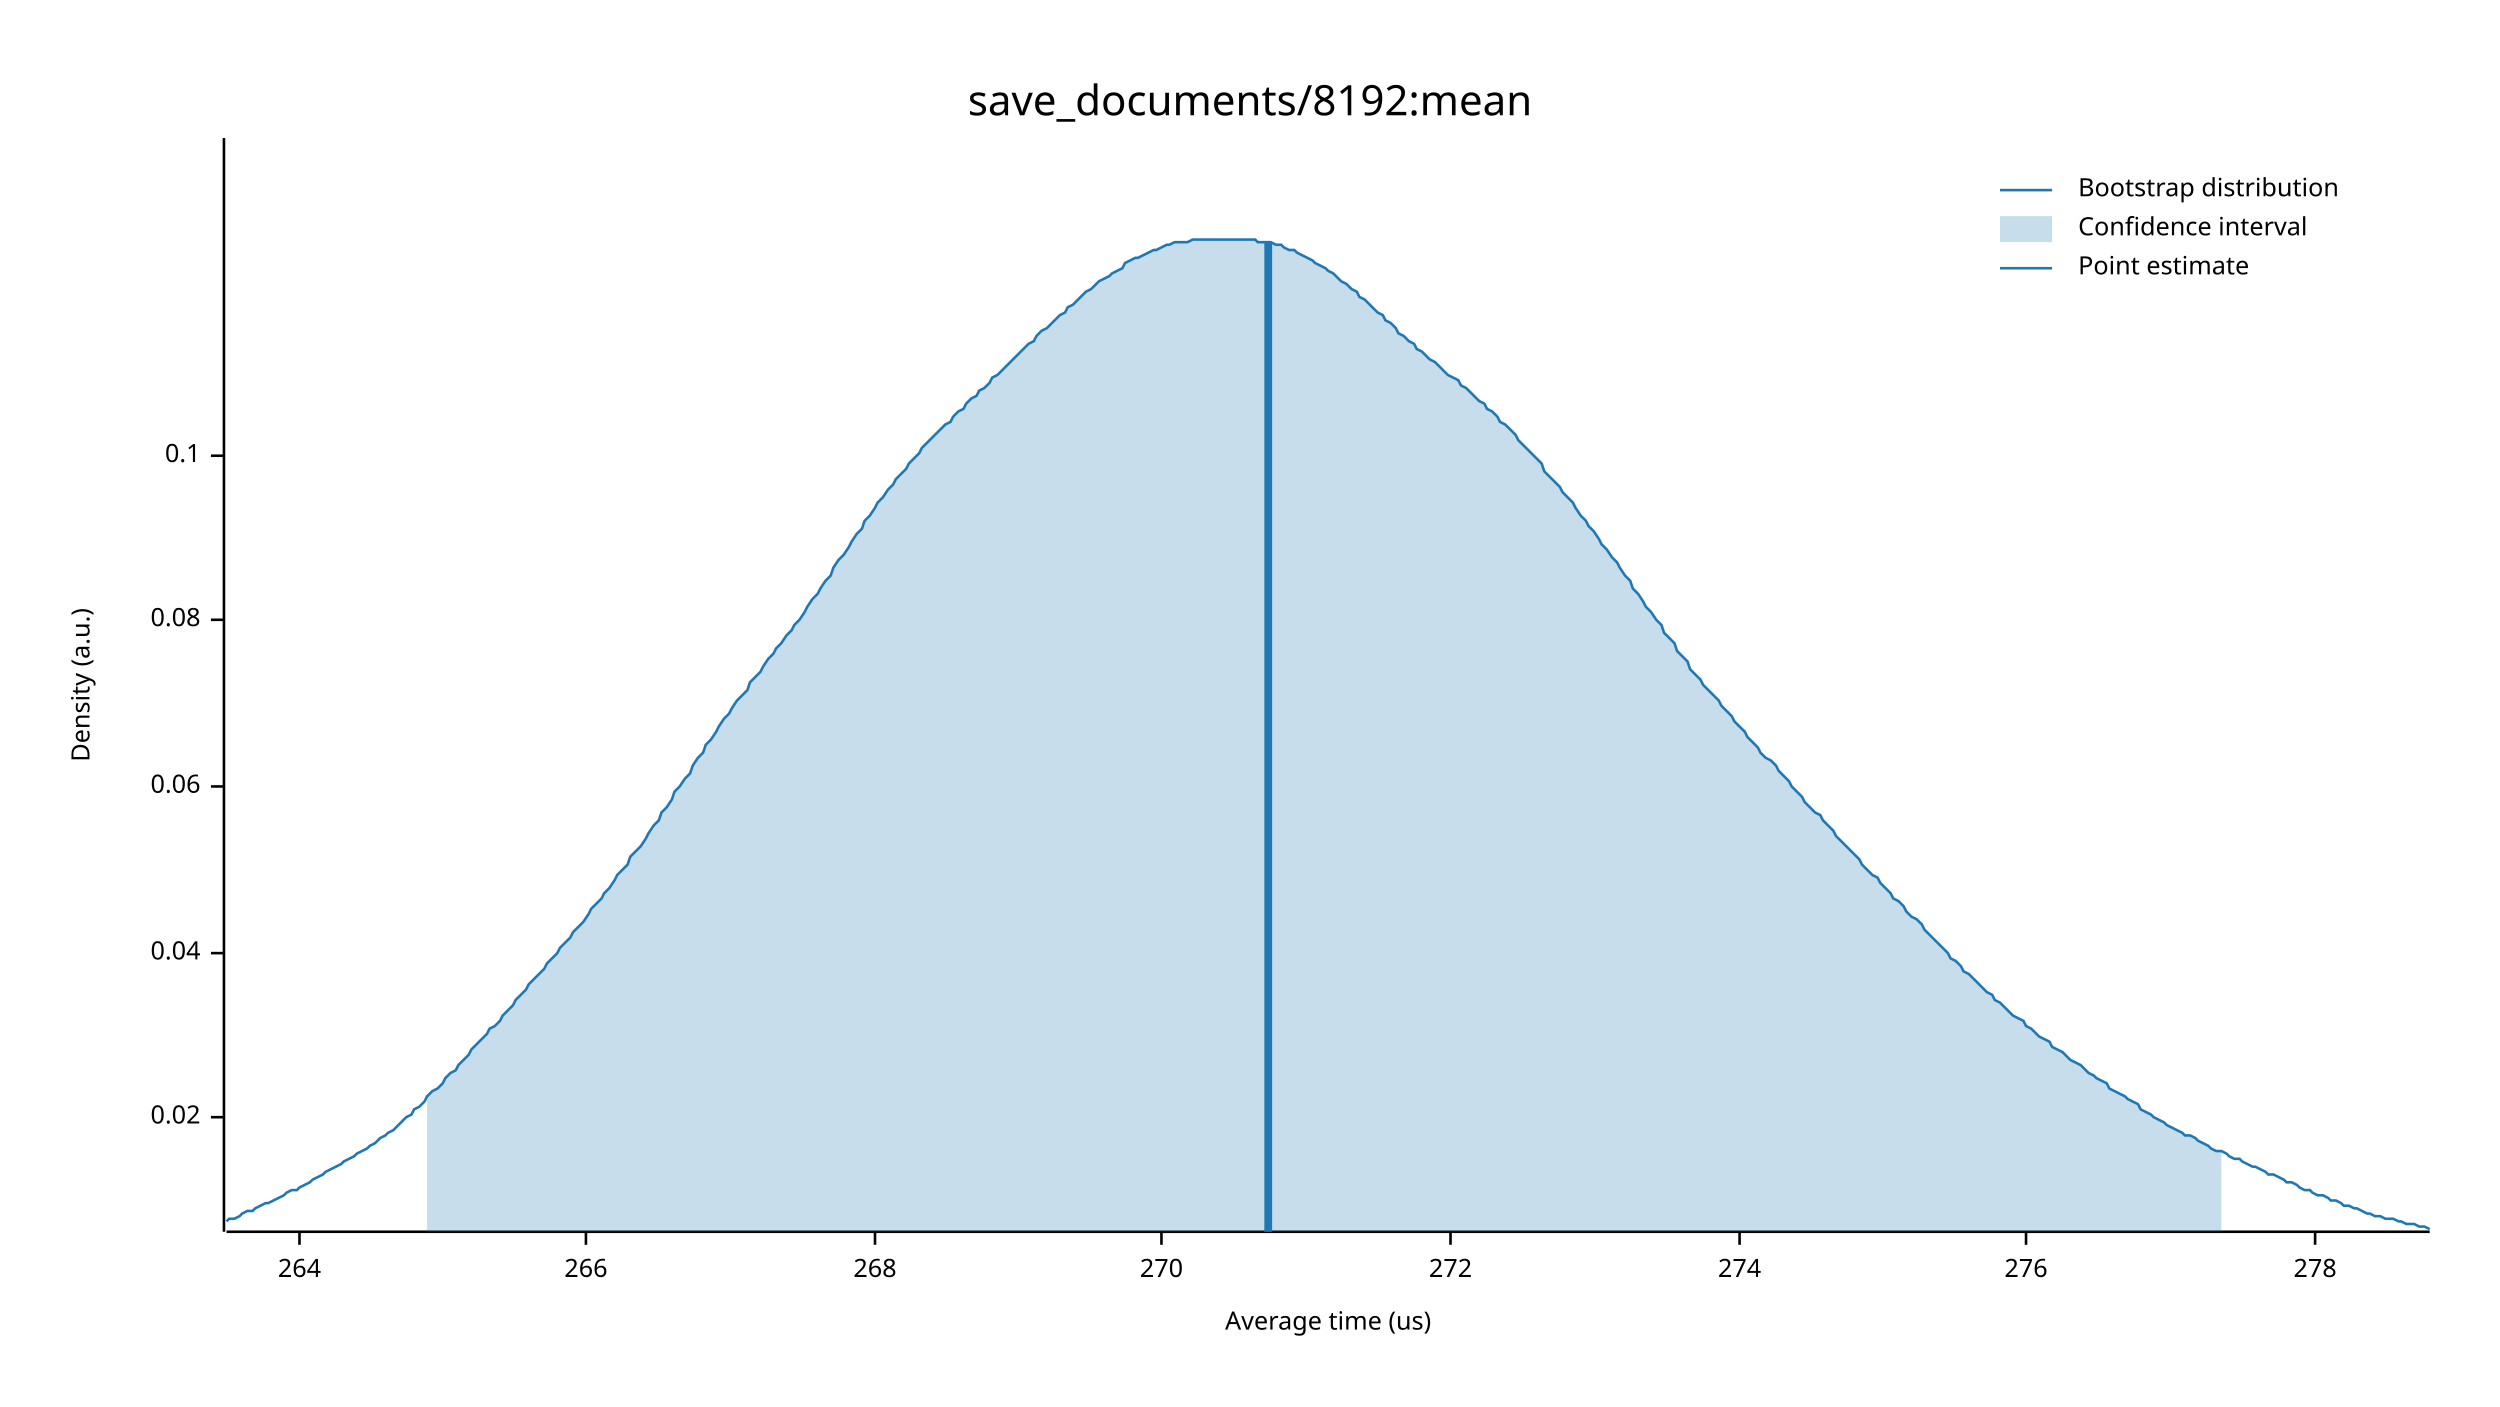
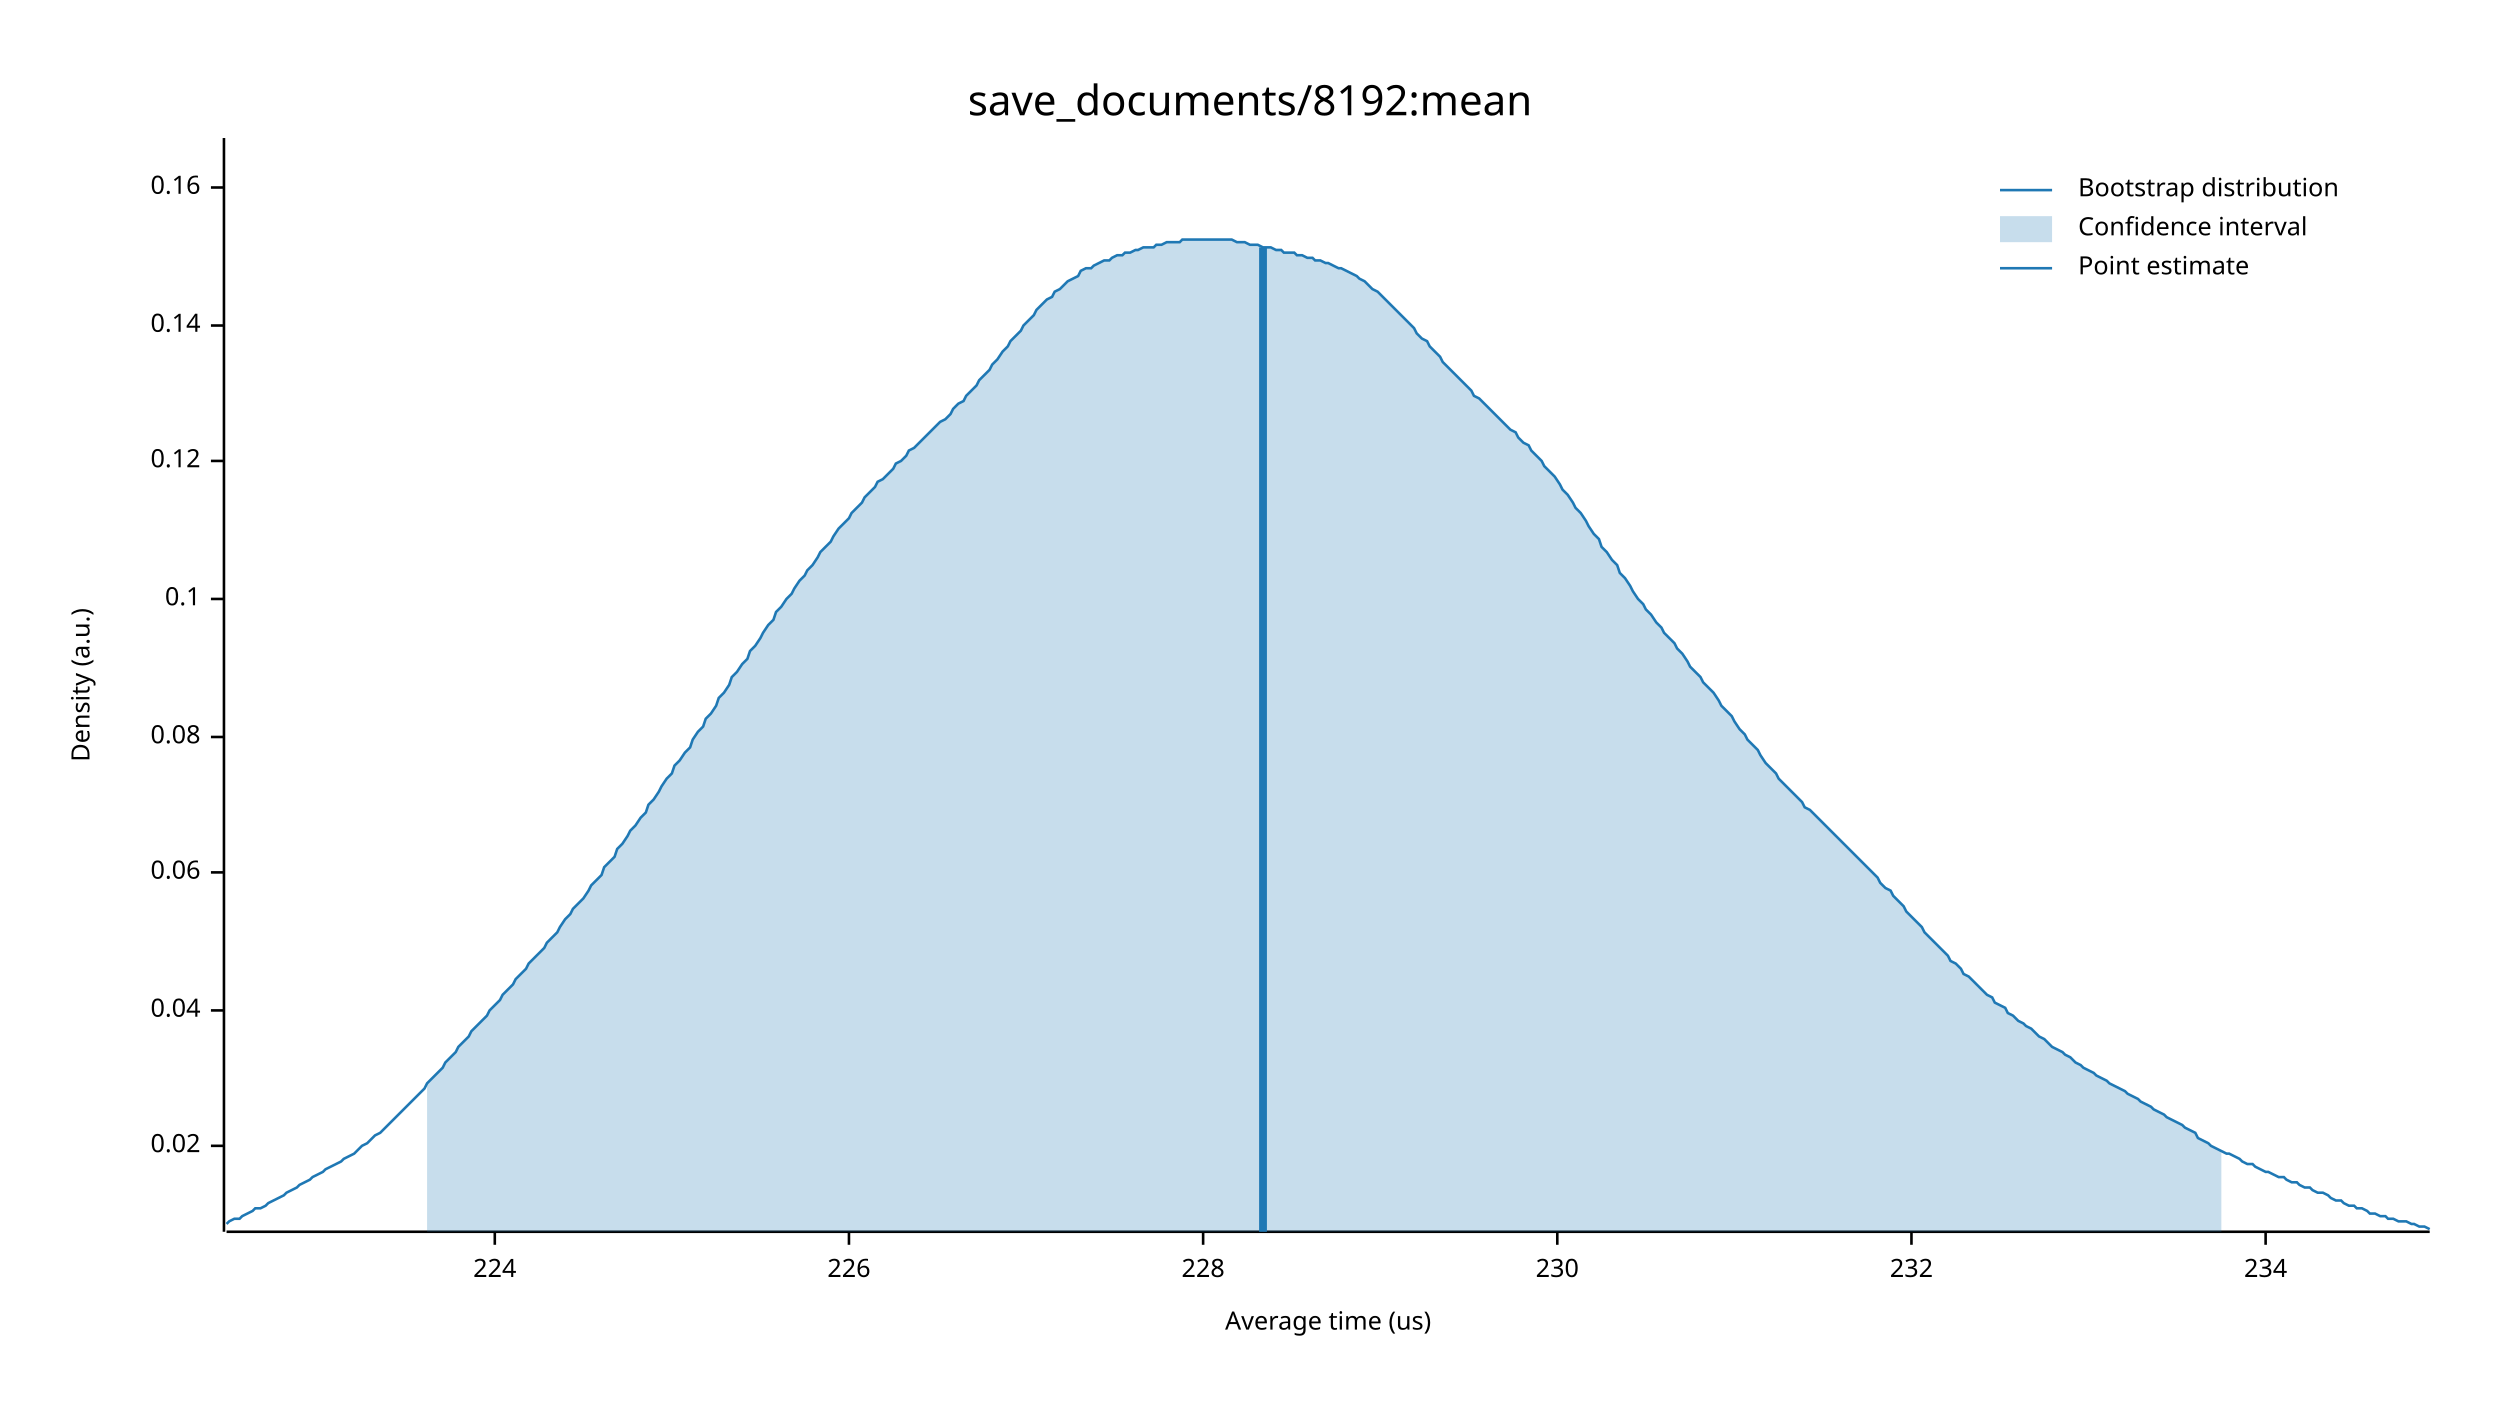
<svg xmlns="http://www.w3.org/2000/svg" width="960" height="540" viewBox="0 0 960 540">
  <text x="480" y="32" dy="0.76em" text-anchor="middle" font-family="sans-serif" font-size="16.129" opacity="1" fill="#000000">
save_documents/8192:mean
</text>
  <text x="27" y="263" dy="0.76em" text-anchor="middle" font-family="sans-serif" font-size="9.677" opacity="1" fill="#000000" transform="rotate(270, 27, 263)">
Density (a.u.)
</text>
  <text x="510" y="513" dy="-0.5ex" text-anchor="middle" font-family="sans-serif" font-size="9.677" opacity="1" fill="#000000">
Average time (us)
</text>
  <polyline fill="none" opacity="1" stroke="#000000" stroke-width="1" points="86,53 86,473 " />
-   <text x="77" y="429" dy="0.5ex" text-anchor="end" font-family="sans-serif" font-size="9.677" opacity="1" fill="#000000">
+   <text x="77" y="440" dy="0.5ex" text-anchor="end" font-family="sans-serif" font-size="9.677" opacity="1" fill="#000000">
0.02
</text>
-   <polyline fill="none" opacity="1" stroke="#000000" stroke-width="1" points="81,429 86,429 " />
-   <text x="77" y="366" dy="0.5ex" text-anchor="end" font-family="sans-serif" font-size="9.677" opacity="1" fill="#000000">
+   <polyline fill="none" opacity="1" stroke="#000000" stroke-width="1" points="81,440 86,440 " />
+   <text x="77" y="388" dy="0.5ex" text-anchor="end" font-family="sans-serif" font-size="9.677" opacity="1" fill="#000000">
0.04
</text>
-   <polyline fill="none" opacity="1" stroke="#000000" stroke-width="1" points="81,366 86,366 " />
-   <text x="77" y="302" dy="0.5ex" text-anchor="end" font-family="sans-serif" font-size="9.677" opacity="1" fill="#000000">
+   <polyline fill="none" opacity="1" stroke="#000000" stroke-width="1" points="81,388 86,388 " />
+   <text x="77" y="335" dy="0.5ex" text-anchor="end" font-family="sans-serif" font-size="9.677" opacity="1" fill="#000000">
0.06
</text>
-   <polyline fill="none" opacity="1" stroke="#000000" stroke-width="1" points="81,302 86,302 " />
-   <text x="77" y="238" dy="0.5ex" text-anchor="end" font-family="sans-serif" font-size="9.677" opacity="1" fill="#000000">
+   <polyline fill="none" opacity="1" stroke="#000000" stroke-width="1" points="81,335 86,335 " />
+   <text x="77" y="283" dy="0.5ex" text-anchor="end" font-family="sans-serif" font-size="9.677" opacity="1" fill="#000000">
0.08
</text>
-   <polyline fill="none" opacity="1" stroke="#000000" stroke-width="1" points="81,238 86,238 " />
-   <text x="77" y="175" dy="0.5ex" text-anchor="end" font-family="sans-serif" font-size="9.677" opacity="1" fill="#000000">
+   <polyline fill="none" opacity="1" stroke="#000000" stroke-width="1" points="81,283 86,283 " />
+   <text x="77" y="230" dy="0.5ex" text-anchor="end" font-family="sans-serif" font-size="9.677" opacity="1" fill="#000000">
0.1
</text>
-   <polyline fill="none" opacity="1" stroke="#000000" stroke-width="1" points="81,175 86,175 " />
+   <polyline fill="none" opacity="1" stroke="#000000" stroke-width="1" points="81,230 86,230 " />
+   <text x="77" y="177" dy="0.5ex" text-anchor="end" font-family="sans-serif" font-size="9.677" opacity="1" fill="#000000">
+ 0.12
+ </text>
+   <polyline fill="none" opacity="1" stroke="#000000" stroke-width="1" points="81,177 86,177 " />
+   <text x="77" y="125" dy="0.5ex" text-anchor="end" font-family="sans-serif" font-size="9.677" opacity="1" fill="#000000">
+ 0.14
+ </text>
+   <polyline fill="none" opacity="1" stroke="#000000" stroke-width="1" points="81,125 86,125 " />
+   <text x="77" y="72" dy="0.5ex" text-anchor="end" font-family="sans-serif" font-size="9.677" opacity="1" fill="#000000">
+ 0.16
+ </text>
+   <polyline fill="none" opacity="1" stroke="#000000" stroke-width="1" points="81,72 86,72 " />
  <polyline fill="none" opacity="1" stroke="#000000" stroke-width="1" points="87,473 933,473 " />
-   <text x="115" y="483" dy="0.76em" text-anchor="middle" font-family="sans-serif" font-size="9.677" opacity="1" fill="#000000">
- 264
+   <text x="190" y="483" dy="0.76em" text-anchor="middle" font-family="sans-serif" font-size="9.677" opacity="1" fill="#000000">
+ 224
</text>
-   <polyline fill="none" opacity="1" stroke="#000000" stroke-width="1" points="115,473 115,478 " />
-   <text x="225" y="483" dy="0.76em" text-anchor="middle" font-family="sans-serif" font-size="9.677" opacity="1" fill="#000000">
- 266
+   <polyline fill="none" opacity="1" stroke="#000000" stroke-width="1" points="190,473 190,478 " />
+   <text x="326" y="483" dy="0.76em" text-anchor="middle" font-family="sans-serif" font-size="9.677" opacity="1" fill="#000000">
+ 226
</text>
-   <polyline fill="none" opacity="1" stroke="#000000" stroke-width="1" points="225,473 225,478 " />
-   <text x="336" y="483" dy="0.76em" text-anchor="middle" font-family="sans-serif" font-size="9.677" opacity="1" fill="#000000">
- 268
+   <polyline fill="none" opacity="1" stroke="#000000" stroke-width="1" points="326,473 326,478 " />
+   <text x="462" y="483" dy="0.76em" text-anchor="middle" font-family="sans-serif" font-size="9.677" opacity="1" fill="#000000">
+ 228
</text>
-   <polyline fill="none" opacity="1" stroke="#000000" stroke-width="1" points="336,473 336,478 " />
-   <text x="446" y="483" dy="0.76em" text-anchor="middle" font-family="sans-serif" font-size="9.677" opacity="1" fill="#000000">
- 270
+   <polyline fill="none" opacity="1" stroke="#000000" stroke-width="1" points="462,473 462,478 " />
+   <text x="598" y="483" dy="0.76em" text-anchor="middle" font-family="sans-serif" font-size="9.677" opacity="1" fill="#000000">
+ 230
</text>
-   <polyline fill="none" opacity="1" stroke="#000000" stroke-width="1" points="446,473 446,478 " />
-   <text x="557" y="483" dy="0.76em" text-anchor="middle" font-family="sans-serif" font-size="9.677" opacity="1" fill="#000000">
- 272
+   <polyline fill="none" opacity="1" stroke="#000000" stroke-width="1" points="598,473 598,478 " />
+   <text x="734" y="483" dy="0.76em" text-anchor="middle" font-family="sans-serif" font-size="9.677" opacity="1" fill="#000000">
+ 232
</text>
-   <polyline fill="none" opacity="1" stroke="#000000" stroke-width="1" points="557,473 557,478 " />
-   <text x="668" y="483" dy="0.76em" text-anchor="middle" font-family="sans-serif" font-size="9.677" opacity="1" fill="#000000">
- 274
+   <polyline fill="none" opacity="1" stroke="#000000" stroke-width="1" points="734,473 734,478 " />
+   <text x="870" y="483" dy="0.76em" text-anchor="middle" font-family="sans-serif" font-size="9.677" opacity="1" fill="#000000">
+ 234
</text>
-   <polyline fill="none" opacity="1" stroke="#000000" stroke-width="1" points="668,473 668,478 " />
-   <text x="778" y="483" dy="0.76em" text-anchor="middle" font-family="sans-serif" font-size="9.677" opacity="1" fill="#000000">
- 276
- </text>
-   <polyline fill="none" opacity="1" stroke="#000000" stroke-width="1" points="778,473 778,478 " />
-   <text x="889" y="483" dy="0.76em" text-anchor="middle" font-family="sans-serif" font-size="9.677" opacity="1" fill="#000000">
- 278
- </text>
-   <polyline fill="none" opacity="1" stroke="#000000" stroke-width="1" points="889,473 889,478 " />
-   <polyline fill="none" opacity="1" stroke="#1F78B4" stroke-width="1" points="87,469 88,468 90,468 92,467 93,466 95,465 97,465 98,464 100,463 102,462 103,462 105,461 107,460 109,459 110,458 112,457 114,457 115,456 117,455 119,454 120,453 122,452 124,451 125,450 127,449 129,448 131,447 132,446 134,445 136,444 137,443 139,442 141,441 142,440 144,439 146,437 148,436 149,435 151,434 153,432 154,431 156,429 158,428 159,426 161,425 163,423 164,421 166,419 168,418 170,416 171,414 173,412 175,411 176,409 178,407 180,405 181,403 183,401 185,399 187,397 188,395 190,394 192,392 193,390 195,388 197,386 198,384 200,382 202,380 203,378 205,376 207,374 209,372 210,370 212,368 214,366 215,364 217,362 219,360 220,358 222,356 224,354 226,351 227,349 229,347 231,345 232,343 234,341 236,338 237,336 239,334 241,332 242,329 244,327 246,325 248,322 249,320 251,317 253,315 254,312 256,310 258,307 259,304 261,302 263,299 265,297 266,294 268,291 270,289 271,286 273,284 275,281 276,279 278,276 280,274 281,272 283,269 285,267 287,265 288,262 290,260 292,258 293,256 295,253 297,251 298,249 300,247 302,244 304,242 305,240 307,238 309,235 310,233 312,230 314,228 315,226 317,223 319,221 320,218 322,215 324,213 326,210 327,208 329,205 331,203 332,200 334,198 336,195 337,193 339,191 341,188 343,186 344,184 346,182 348,180 349,178 351,176 353,174 354,172 356,170 358,168 359,167 361,165 363,163 365,162 366,160 368,158 370,157 371,155 373,153 375,152 376,150 378,149 380,147 381,145 383,144 385,142 387,140 388,139 390,137 392,135 393,134 395,132 397,131 398,129 400,127 402,126 404,124 405,123 407,121 409,120 410,118 412,117 414,115 415,114 417,112 419,111 420,110 422,108 424,107 426,106 427,105 429,104 431,103 432,101 434,100 436,99 437,99 439,98 441,97 443,96 444,96 446,95 448,94 449,94 451,93 453,93 454,93 456,93 458,92 459,92 461,92 463,92 465,92 466,92 468,92 470,92 471,92 473,92 475,92 476,92 478,92 480,92 482,92 483,93 485,93 487,93 488,93 490,94 492,94 493,95 495,96 497,96 498,97 500,98 502,99 504,100 505,101 507,102 509,103 510,104 512,105 514,107 515,108 517,109 519,111 521,112 522,114 524,115 526,117 527,118 529,120 531,121 532,123 534,124 536,126 537,128 539,129 541,131 543,132 544,134 546,135 548,137 549,138 551,139 553,141 554,142 556,144 558,145 560,146 561,148 563,149 565,151 566,152 568,154 570,155 571,157 573,158 575,160 576,162 578,163 580,165 582,167 583,169 585,171 587,173 588,174 590,176 592,178 593,181 595,183 597,185 599,187 600,189 602,191 604,193 605,195 607,198 609,200 610,202 612,204 614,207 615,209 617,211 619,214 621,216 622,218 624,221 626,223 627,226 629,228 631,231 632,233 634,235 636,238 638,240 639,243 641,245 643,247 644,250 646,252 648,254 649,257 651,259 653,261 654,263 656,265 658,267 660,269 661,271 663,273 665,275 666,277 668,279 670,281 671,283 673,285 675,287 676,289 678,291 680,292 682,294 683,296 685,298 687,300 688,302 690,304 692,306 693,308 695,310 697,312 699,313 700,315 702,317 704,319 705,321 707,323 709,325 710,326 712,328 714,330 715,332 717,334 719,336 721,337 722,339 724,341 726,343 727,345 729,346 731,348 732,350 734,352 736,353 738,355 739,357 741,359 743,361 744,362 746,364 748,366 749,368 751,369 753,371 754,373 756,374 758,376 760,378 761,379 763,381 765,382 766,384 768,385 770,387 771,388 773,390 775,391 777,392 778,394 780,395 782,397 783,398 785,399 787,400 788,402 790,403 792,404 793,405 795,407 797,408 799,409 800,410 802,412 804,413 805,414 807,415 809,416 810,418 812,419 814,420 816,421 817,422 819,423 821,424 822,426 824,427 826,428 827,429 829,430 831,431 832,432 834,433 836,434 838,435 839,436 841,436 843,437 844,438 846,439 848,440 849,441 851,442 853,442 855,443 856,444 858,445 860,445 861,446 863,447 865,448 866,448 868,449 870,450 871,451 873,451 875,452 877,453 878,454 880,454 882,455 883,456 885,457 887,457 888,458 890,459 892,459 894,460 895,461 897,461 899,462 900,463 902,463 904,464 905,464 907,465 909,466 910,466 912,467 914,467 916,468 917,468 919,468 921,469 922,469 924,470 926,470 927,470 929,471 931,471 933,472 " />
-   <polygon opacity="0.25" fill="#1F78B4" points="164,421 166,419 168,418 170,416 171,414 173,412 175,411 176,409 178,407 180,405 181,403 183,401 185,399 187,397 188,395 190,394 192,392 193,390 195,388 197,386 198,384 200,382 202,380 203,378 205,376 207,374 209,372 210,370 212,368 214,366 215,364 217,362 219,360 220,358 222,356 224,354 226,351 227,349 229,347 231,345 232,343 234,341 236,338 237,336 239,334 241,332 242,329 244,327 246,325 248,322 249,320 251,317 253,315 254,312 256,310 258,307 259,304 261,302 263,299 265,297 266,294 268,291 270,289 271,286 273,284 275,281 276,279 278,276 280,274 281,272 283,269 285,267 287,265 288,262 290,260 292,258 293,256 295,253 297,251 298,249 300,247 302,244 304,242 305,240 307,238 309,235 310,233 312,230 314,228 315,226 317,223 319,221 320,218 322,215 324,213 326,210 327,208 329,205 331,203 332,200 334,198 336,195 337,193 339,191 341,188 343,186 344,184 346,182 348,180 349,178 351,176 353,174 354,172 356,170 358,168 359,167 361,165 363,163 365,162 366,160 368,158 370,157 371,155 373,153 375,152 376,150 378,149 380,147 381,145 383,144 385,142 387,140 388,139 390,137 392,135 393,134 395,132 397,131 398,129 400,127 402,126 404,124 405,123 407,121 409,120 410,118 412,117 414,115 415,114 417,112 419,111 420,110 422,108 424,107 426,106 427,105 429,104 431,103 432,101 434,100 436,99 437,99 439,98 441,97 443,96 444,96 446,95 448,94 449,94 451,93 453,93 454,93 456,93 458,92 459,92 461,92 463,92 465,92 466,92 468,92 470,92 471,92 473,92 475,92 476,92 478,92 480,92 482,92 483,93 485,93 487,93 488,93 490,94 492,94 493,95 495,96 497,96 498,97 500,98 502,99 504,100 505,101 507,102 509,103 510,104 512,105 514,107 515,108 517,109 519,111 521,112 522,114 524,115 526,117 527,118 529,120 531,121 532,123 534,124 536,126 537,128 539,129 541,131 543,132 544,134 546,135 548,137 549,138 551,139 553,141 554,142 556,144 558,145 560,146 561,148 563,149 565,151 566,152 568,154 570,155 571,157 573,158 575,160 576,162 578,163 580,165 582,167 583,169 585,171 587,173 588,174 590,176 592,178 593,181 595,183 597,185 599,187 600,189 602,191 604,193 605,195 607,198 609,200 610,202 612,204 614,207 615,209 617,211 619,214 621,216 622,218 624,221 626,223 627,226 629,228 631,231 632,233 634,235 636,238 638,240 639,243 641,245 643,247 644,250 646,252 648,254 649,257 651,259 653,261 654,263 656,265 658,267 660,269 661,271 663,273 665,275 666,277 668,279 670,281 671,283 673,285 675,287 676,289 678,291 680,292 682,294 683,296 685,298 687,300 688,302 690,304 692,306 693,308 695,310 697,312 699,313 700,315 702,317 704,319 705,321 707,323 709,325 710,326 712,328 714,330 715,332 717,334 719,336 721,337 722,339 724,341 726,343 727,345 729,346 731,348 732,350 734,352 736,353 738,355 739,357 741,359 743,361 744,362 746,364 748,366 749,368 751,369 753,371 754,373 756,374 758,376 760,378 761,379 763,381 765,382 766,384 768,385 770,387 771,388 773,390 775,391 777,392 778,394 780,395 782,397 783,398 785,399 787,400 788,402 790,403 792,404 793,405 795,407 797,408 799,409 800,410 802,412 804,413 805,414 807,415 809,416 810,418 812,419 814,420 816,421 817,422 819,423 821,424 822,426 824,427 826,428 827,429 829,430 831,431 832,432 834,433 836,434 838,435 839,436 841,436 843,437 844,438 846,439 848,440 849,441 851,442 853,442 853,473 164,473 " />
-   <polyline fill="none" opacity="1" stroke="#1F78B4" stroke-width="3" points="487,473 487,93 " />
+   <polyline fill="none" opacity="1" stroke="#000000" stroke-width="1" points="870,473 870,478 " />
+   <polyline fill="none" opacity="1" stroke="#1F78B4" stroke-width="1" points="87,470 88,469 90,468 92,468 93,467 95,466 97,465 98,464 100,464 102,463 103,462 105,461 107,460 109,459 110,458 112,457 114,456 115,455 117,454 119,453 120,452 122,451 124,450 125,449 127,448 129,447 131,446 132,445 134,444 136,443 137,442 139,440 141,439 142,438 144,436 146,435 148,433 149,432 151,430 153,428 154,427 156,425 158,423 159,422 161,420 163,418 164,416 166,414 168,412 170,410 171,408 173,406 175,404 176,402 178,400 180,398 181,396 183,394 185,392 187,390 188,388 190,386 192,384 193,382 195,380 197,378 198,376 200,374 202,372 203,370 205,368 207,366 209,364 210,362 212,360 214,358 215,356 217,353 219,351 220,349 222,347 224,345 226,342 227,340 229,338 231,336 232,333 234,331 236,329 237,326 239,324 241,321 242,319 244,317 246,314 248,312 249,309 251,307 253,304 254,302 256,299 258,297 259,294 261,292 263,289 265,287 266,284 268,281 270,279 271,276 273,274 275,271 276,268 278,266 280,263 281,260 283,258 285,255 287,253 288,250 290,248 292,245 293,243 295,240 297,238 298,235 300,233 302,230 304,228 305,226 307,223 309,221 310,219 312,217 314,214 315,212 317,210 319,208 320,206 322,203 324,201 326,199 327,197 329,195 331,193 332,191 334,189 336,187 337,185 339,184 341,182 343,180 344,178 346,177 348,175 349,173 351,172 353,170 354,169 356,167 358,165 359,164 361,162 363,161 365,159 366,157 368,155 370,154 371,152 373,150 375,148 376,146 378,144 380,142 381,140 383,138 385,135 387,133 388,131 390,129 392,127 393,125 395,123 397,121 398,119 400,117 402,115 404,114 405,112 407,111 409,109 410,108 412,107 414,106 415,104 417,103 419,103 420,102 422,101 424,100 426,100 427,99 429,98 431,98 432,97 434,97 436,96 437,96 439,95 441,95 443,95 444,94 446,94 448,93 449,93 451,93 453,93 454,92 456,92 458,92 459,92 461,92 463,92 465,92 466,92 468,92 470,92 471,92 473,92 475,93 476,93 478,93 480,94 482,94 483,94 485,95 487,95 488,95 490,96 492,96 493,97 495,97 497,97 498,98 500,98 502,99 504,99 505,100 507,100 509,101 510,101 512,102 514,103 515,103 517,104 519,105 521,106 522,107 524,108 526,110 527,111 529,112 531,114 532,115 534,117 536,119 537,120 539,122 541,124 543,126 544,128 546,130 548,131 549,133 551,135 553,137 554,139 556,141 558,143 560,145 561,146 563,148 565,150 566,152 568,153 570,155 571,156 573,158 575,160 576,161 578,163 580,165 582,166 583,168 585,170 587,171 588,173 590,175 592,177 593,179 595,181 597,183 599,186 600,188 602,190 604,193 605,195 607,197 609,200 610,202 612,205 614,207 615,210 617,212 619,215 621,217 622,220 624,222 626,225 627,227 629,230 631,232 632,234 634,236 636,239 638,241 639,243 641,245 643,247 644,249 646,251 648,254 649,256 651,258 653,260 654,262 656,264 658,266 660,269 661,271 663,273 665,275 666,277 668,280 670,282 671,284 673,286 675,288 676,290 678,293 680,295 682,297 683,299 685,301 687,303 688,304 690,306 692,308 693,310 695,311 697,313 699,315 700,316 702,318 704,320 705,321 707,323 709,325 710,326 712,328 714,330 715,331 717,333 719,335 721,337 722,339 724,341 726,342 727,344 729,346 731,348 732,350 734,352 736,354 738,356 739,358 741,360 743,362 744,363 746,365 748,367 749,369 751,370 753,372 754,374 756,375 758,377 760,379 761,380 763,382 765,383 766,385 768,386 770,387 771,389 773,390 775,392 777,393 778,394 780,395 782,397 783,398 785,399 787,401 788,402 790,403 792,404 793,405 795,406 797,408 799,409 800,410 802,411 804,412 805,413 807,414 809,415 810,416 812,417 814,418 816,419 817,420 819,421 821,422 822,423 824,424 826,425 827,426 829,427 831,428 832,429 834,430 836,431 838,432 839,433 841,434 843,435 844,437 846,438 848,439 849,440 851,441 853,442 855,443 856,443 858,444 860,445 861,446 863,447 865,447 866,448 868,449 870,450 871,450 873,451 875,452 877,452 878,453 880,454 882,454 883,455 885,456 887,456 888,457 890,458 892,458 894,459 895,460 897,461 899,461 900,462 902,463 904,463 905,464 907,464 909,465 910,466 912,466 914,467 916,467 917,468 919,468 921,469 922,469 924,469 926,470 927,470 929,471 931,471 933,472 " />
+   <polygon opacity="0.25" fill="#1F78B4" points="164,416 166,414 168,412 170,410 171,408 173,406 175,404 176,402 178,400 180,398 181,396 183,394 185,392 187,390 188,388 190,386 192,384 193,382 195,380 197,378 198,376 200,374 202,372 203,370 205,368 207,366 209,364 210,362 212,360 214,358 215,356 217,353 219,351 220,349 222,347 224,345 226,342 227,340 229,338 231,336 232,333 234,331 236,329 237,326 239,324 241,321 242,319 244,317 246,314 248,312 249,309 251,307 253,304 254,302 256,299 258,297 259,294 261,292 263,289 265,287 266,284 268,281 270,279 271,276 273,274 275,271 276,268 278,266 280,263 281,260 283,258 285,255 287,253 288,250 290,248 292,245 293,243 295,240 297,238 298,235 300,233 302,230 304,228 305,226 307,223 309,221 310,219 312,217 314,214 315,212 317,210 319,208 320,206 322,203 324,201 326,199 327,197 329,195 331,193 332,191 334,189 336,187 337,185 339,184 341,182 343,180 344,178 346,177 348,175 349,173 351,172 353,170 354,169 356,167 358,165 359,164 361,162 363,161 365,159 366,157 368,155 370,154 371,152 373,150 375,148 376,146 378,144 380,142 381,140 383,138 385,135 387,133 388,131 390,129 392,127 393,125 395,123 397,121 398,119 400,117 402,115 404,114 405,112 407,111 409,109 410,108 412,107 414,106 415,104 417,103 419,103 420,102 422,101 424,100 426,100 427,99 429,98 431,98 432,97 434,97 436,96 437,96 439,95 441,95 443,95 444,94 446,94 448,93 449,93 451,93 453,93 454,92 456,92 458,92 459,92 461,92 463,92 465,92 466,92 468,92 470,92 471,92 473,92 475,93 476,93 478,93 480,94 482,94 483,94 485,95 487,95 488,95 490,96 492,96 493,97 495,97 497,97 498,98 500,98 502,99 504,99 505,100 507,100 509,101 510,101 512,102 514,103 515,103 517,104 519,105 521,106 522,107 524,108 526,110 527,111 529,112 531,114 532,115 534,117 536,119 537,120 539,122 541,124 543,126 544,128 546,130 548,131 549,133 551,135 553,137 554,139 556,141 558,143 560,145 561,146 563,148 565,150 566,152 568,153 570,155 571,156 573,158 575,160 576,161 578,163 580,165 582,166 583,168 585,170 587,171 588,173 590,175 592,177 593,179 595,181 597,183 599,186 600,188 602,190 604,193 605,195 607,197 609,200 610,202 612,205 614,207 615,210 617,212 619,215 621,217 622,220 624,222 626,225 627,227 629,230 631,232 632,234 634,236 636,239 638,241 639,243 641,245 643,247 644,249 646,251 648,254 649,256 651,258 653,260 654,262 656,264 658,266 660,269 661,271 663,273 665,275 666,277 668,280 670,282 671,284 673,286 675,288 676,290 678,293 680,295 682,297 683,299 685,301 687,303 688,304 690,306 692,308 693,310 695,311 697,313 699,315 700,316 702,318 704,320 705,321 707,323 709,325 710,326 712,328 714,330 715,331 717,333 719,335 721,337 722,339 724,341 726,342 727,344 729,346 731,348 732,350 734,352 736,354 738,356 739,358 741,360 743,362 744,363 746,365 748,367 749,369 751,370 753,372 754,374 756,375 758,377 760,379 761,380 763,382 765,383 766,385 768,386 770,387 771,389 773,390 775,392 777,393 778,394 780,395 782,397 783,398 785,399 787,401 788,402 790,403 792,404 793,405 795,406 797,408 799,409 800,410 802,411 804,412 805,413 807,414 809,415 810,416 812,417 814,418 816,419 817,420 819,421 821,422 822,423 824,424 826,425 827,426 829,427 831,428 832,429 834,430 836,431 838,432 839,433 841,434 843,435 844,437 846,438 848,439 849,440 851,441 853,442 853,473 164,473 " />
+   <polyline fill="none" opacity="1" stroke="#1F78B4" stroke-width="3" points="485,473 485,95 " />
  <text x="798" y="68" dy="0.76em" text-anchor="start" font-family="sans-serif" font-size="9.677" opacity="1" fill="#000000">
Bootstrap distribution
</text>
  <text x="798" y="83" dy="0.76em" text-anchor="start" font-family="sans-serif" font-size="9.677" opacity="1" fill="#000000">
Confidence interval
</text>
  <text x="798" y="98" dy="0.76em" text-anchor="start" font-family="sans-serif" font-size="9.677" opacity="1" fill="#000000">
Point estimate
</text>
  <polyline fill="none" opacity="1" stroke="#1F78B4" stroke-width="1" points="768,73 788,73 " />
  <rect x="768" y="83" width="20" height="10" opacity="0.25" fill="#1F78B4" stroke="none" />
  <polyline fill="none" opacity="1" stroke="#1F78B4" stroke-width="1" points="768,103 788,103 " />
</svg>
